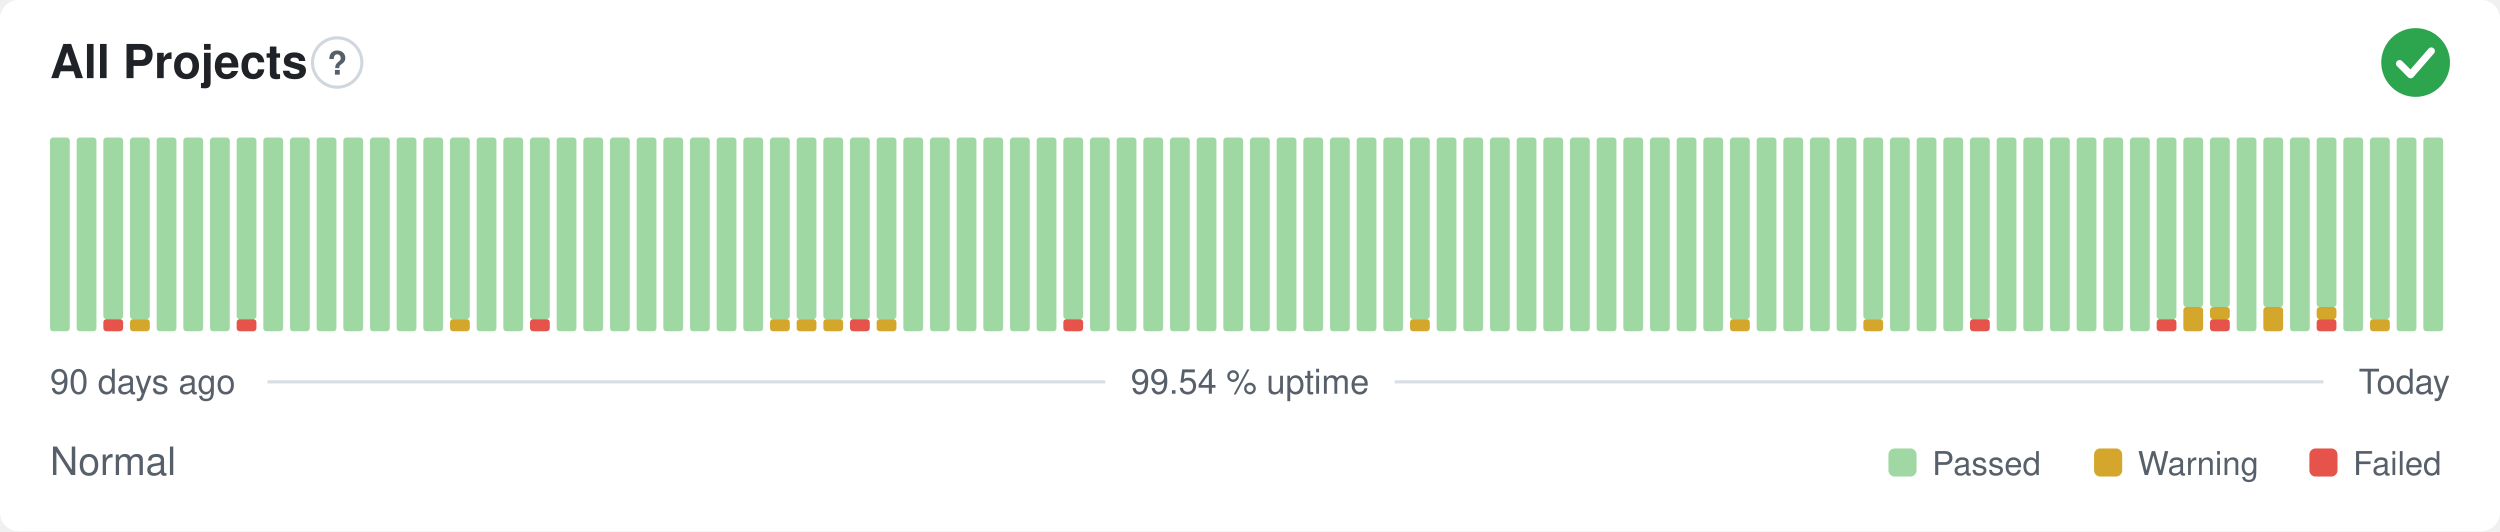
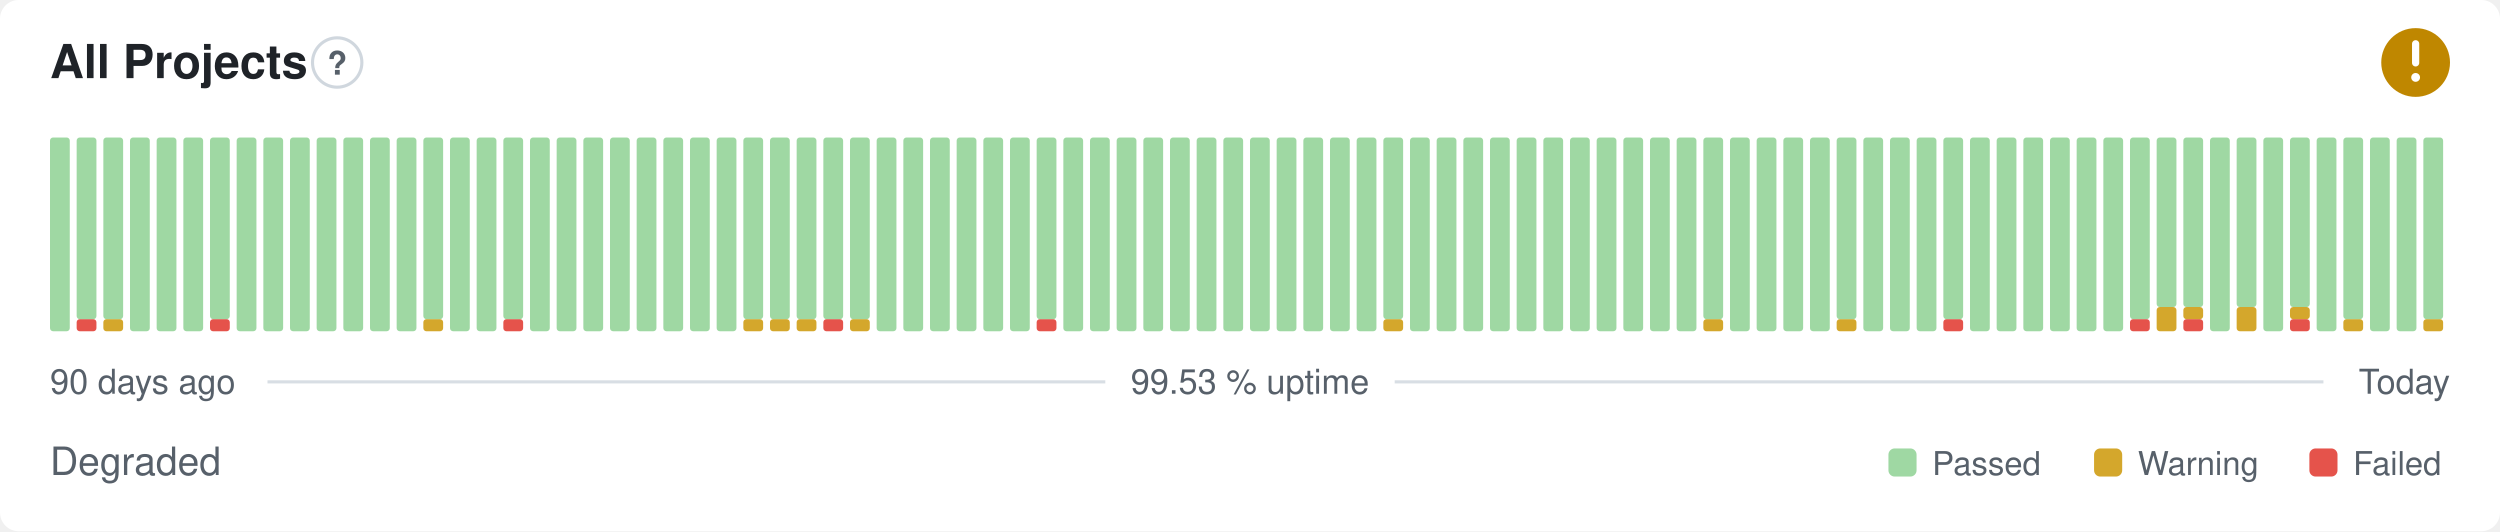
- <svg xmlns="http://www.w3.org/2000/svg" width="800" height="170" viewBox="0 0 800 170" role="img" aria-label="All Projects: Normal, 99.54 % uptime over the last 90 days" font-family="-apple-system,BlinkMacSystemFont,'Segoe UI',Helvetica,Arial,sans-serif">
+ <svg xmlns="http://www.w3.org/2000/svg" width="800" height="170" viewBox="0 0 800 170" role="img" aria-label="All Projects: Degraded, 99.53 % uptime over the last 90 days" font-family="-apple-system,BlinkMacSystemFont,'Segoe UI',Helvetica,Arial,sans-serif">
  <style>
    @media (prefers-color-scheme: dark) {
      .bg { fill: #0d1117 }
      .title { fill: #e6edf3 }
      .muted { fill: #8b949e }
      .hint { stroke: #30363d }
      .rule { stroke: #30363d }
      .nodata { fill: #21262d }
    }
  </style>
  <rect class="bg" width="800" height="170" rx="6" fill="#ffffff" />
  <text class="title" x="16" y="25" font-size="15" font-weight="600" fill="#1f2328">All Projects</text>
  <circle class="hint" cx="107.9" cy="20" r="7.9" fill="none" stroke="#d0d7de" stroke-width="1" />
  <text class="muted" x="107.9" y="23.9" text-anchor="middle" font-size="10.4" font-weight="700" fill="#57606a">?</text>
-   <circle cx="773" cy="20" r="11" fill="#2da44e" />
-   <path d="M767.87 20.37l3.54 3.54 6.60 -7.58" fill="none" stroke="#fff" stroke-width="2.31" stroke-linecap="round" stroke-linejoin="round" />
+   <circle cx="773" cy="20" r="11" fill="#bf8700" />
+   <path d="M773 14.01v6.11" fill="none" stroke="#fff" stroke-width="2.31" stroke-linecap="round" stroke-linejoin="round" />
+   <circle cx="773" cy="24.77" r="1.41" fill="#fff" />
  <rect x="16.00" y="44.00" width="6.33" height="62.00" rx="1" fill="#9fd8a3" />
-   <rect x="24.53" y="44.00" width="6.33" height="62.00" rx="1" fill="#9fd8a3" />
-   <rect x="33.07" y="102.13" width="6.33" height="3.88" rx="1" fill="#e5534b" />
+   <rect x="24.53" y="102.13" width="6.33" height="3.88" rx="1" fill="#e5534b" />
+   <rect x="24.53" y="44.00" width="6.33" height="58.13" rx="1" fill="#9fd8a3" />
+   <rect x="33.07" y="102.13" width="6.33" height="3.88" rx="1" fill="#d4a72c" />
  <rect x="33.07" y="44.00" width="6.33" height="58.13" rx="1" fill="#9fd8a3" />
-   <rect x="41.60" y="102.13" width="6.33" height="3.88" rx="1" fill="#d4a72c" />
-   <rect x="41.60" y="44.00" width="6.33" height="58.13" rx="1" fill="#9fd8a3" />
+   <rect x="41.60" y="44.00" width="6.33" height="62.00" rx="1" fill="#9fd8a3" />
  <rect x="50.13" y="44.00" width="6.33" height="62.00" rx="1" fill="#9fd8a3" />
  <rect x="58.67" y="44.00" width="6.33" height="62.00" rx="1" fill="#9fd8a3" />
-   <rect x="67.20" y="44.00" width="6.33" height="62.00" rx="1" fill="#9fd8a3" />
-   <rect x="75.73" y="102.13" width="6.33" height="3.88" rx="1" fill="#e5534b" />
-   <rect x="75.73" y="44.00" width="6.33" height="58.13" rx="1" fill="#9fd8a3" />
+   <rect x="67.20" y="102.13" width="6.33" height="3.88" rx="1" fill="#e5534b" />
+   <rect x="67.20" y="44.00" width="6.33" height="58.13" rx="1" fill="#9fd8a3" />
+   <rect x="75.73" y="44.00" width="6.33" height="62.00" rx="1" fill="#9fd8a3" />
  <rect x="84.27" y="44.00" width="6.33" height="62.00" rx="1" fill="#9fd8a3" />
  <rect x="92.80" y="44.00" width="6.33" height="62.00" rx="1" fill="#9fd8a3" />
  <rect x="101.33" y="44.00" width="6.33" height="62.00" rx="1" fill="#9fd8a3" />
  <rect x="109.87" y="44.00" width="6.33" height="62.00" rx="1" fill="#9fd8a3" />
  <rect x="118.40" y="44.00" width="6.33" height="62.00" rx="1" fill="#9fd8a3" />
  <rect x="126.93" y="44.00" width="6.33" height="62.00" rx="1" fill="#9fd8a3" />
-   <rect x="135.47" y="44.00" width="6.33" height="62.00" rx="1" fill="#9fd8a3" />
-   <rect x="144.00" y="102.13" width="6.33" height="3.88" rx="1" fill="#d4a72c" />
-   <rect x="144.00" y="44.00" width="6.33" height="58.13" rx="1" fill="#9fd8a3" />
+   <rect x="135.47" y="102.13" width="6.33" height="3.88" rx="1" fill="#d4a72c" />
+   <rect x="135.47" y="44.00" width="6.33" height="58.13" rx="1" fill="#9fd8a3" />
+   <rect x="144.00" y="44.00" width="6.33" height="62.00" rx="1" fill="#9fd8a3" />
  <rect x="152.53" y="44.00" width="6.33" height="62.00" rx="1" fill="#9fd8a3" />
-   <rect x="161.07" y="44.00" width="6.33" height="62.00" rx="1" fill="#9fd8a3" />
-   <rect x="169.60" y="102.13" width="6.33" height="3.88" rx="1" fill="#e5534b" />
-   <rect x="169.60" y="44.00" width="6.33" height="58.13" rx="1" fill="#9fd8a3" />
+   <rect x="161.07" y="102.13" width="6.33" height="3.88" rx="1" fill="#e5534b" />
+   <rect x="161.07" y="44.00" width="6.33" height="58.13" rx="1" fill="#9fd8a3" />
+   <rect x="169.60" y="44.00" width="6.33" height="62.00" rx="1" fill="#9fd8a3" />
  <rect x="178.13" y="44.00" width="6.33" height="62.00" rx="1" fill="#9fd8a3" />
  <rect x="186.67" y="44.00" width="6.33" height="62.00" rx="1" fill="#9fd8a3" />
  <rect x="195.20" y="44.00" width="6.33" height="62.00" rx="1" fill="#9fd8a3" />
  <rect x="203.73" y="44.00" width="6.33" height="62.00" rx="1" fill="#9fd8a3" />
  <rect x="212.27" y="44.00" width="6.33" height="62.00" rx="1" fill="#9fd8a3" />
  <rect x="220.80" y="44.00" width="6.33" height="62.00" rx="1" fill="#9fd8a3" />
  <rect x="229.33" y="44.00" width="6.33" height="62.00" rx="1" fill="#9fd8a3" />
-   <rect x="237.87" y="44.00" width="6.33" height="62.00" rx="1" fill="#9fd8a3" />
+   <rect x="237.87" y="102.13" width="6.33" height="3.88" rx="1" fill="#d4a72c" />
+   <rect x="237.87" y="44.00" width="6.33" height="58.13" rx="1" fill="#9fd8a3" />
  <rect x="246.40" y="102.13" width="6.33" height="3.88" rx="1" fill="#d4a72c" />
  <rect x="246.40" y="44.00" width="6.33" height="58.13" rx="1" fill="#9fd8a3" />
  <rect x="254.93" y="102.13" width="6.33" height="3.88" rx="1" fill="#d4a72c" />
  <rect x="254.93" y="44.00" width="6.33" height="58.13" rx="1" fill="#9fd8a3" />
-   <rect x="263.47" y="102.13" width="6.33" height="3.88" rx="1" fill="#d4a72c" />
+   <rect x="263.47" y="102.13" width="6.33" height="3.88" rx="1" fill="#e5534b" />
  <rect x="263.47" y="44.00" width="6.33" height="58.13" rx="1" fill="#9fd8a3" />
-   <rect x="272.00" y="102.13" width="6.33" height="3.88" rx="1" fill="#e5534b" />
+   <rect x="272.00" y="102.13" width="6.33" height="3.88" rx="1" fill="#d4a72c" />
  <rect x="272.00" y="44.00" width="6.33" height="58.13" rx="1" fill="#9fd8a3" />
-   <rect x="280.53" y="102.13" width="6.33" height="3.88" rx="1" fill="#d4a72c" />
-   <rect x="280.53" y="44.00" width="6.33" height="58.13" rx="1" fill="#9fd8a3" />
+   <rect x="280.53" y="44.00" width="6.33" height="62.00" rx="1" fill="#9fd8a3" />
  <rect x="289.07" y="44.00" width="6.33" height="62.00" rx="1" fill="#9fd8a3" />
  <rect x="297.60" y="44.00" width="6.33" height="62.00" rx="1" fill="#9fd8a3" />
  <rect x="306.13" y="44.00" width="6.33" height="62.00" rx="1" fill="#9fd8a3" />
  <rect x="314.67" y="44.00" width="6.33" height="62.00" rx="1" fill="#9fd8a3" />
  <rect x="323.20" y="44.00" width="6.33" height="62.00" rx="1" fill="#9fd8a3" />
-   <rect x="331.73" y="44.00" width="6.33" height="62.00" rx="1" fill="#9fd8a3" />
-   <rect x="340.27" y="102.13" width="6.33" height="3.88" rx="1" fill="#e5534b" />
-   <rect x="340.27" y="44.00" width="6.33" height="58.13" rx="1" fill="#9fd8a3" />
+   <rect x="331.73" y="102.13" width="6.33" height="3.88" rx="1" fill="#e5534b" />
+   <rect x="331.73" y="44.00" width="6.33" height="58.13" rx="1" fill="#9fd8a3" />
+   <rect x="340.27" y="44.00" width="6.33" height="62.00" rx="1" fill="#9fd8a3" />
  <rect x="348.80" y="44.00" width="6.33" height="62.00" rx="1" fill="#9fd8a3" />
  <rect x="357.33" y="44.00" width="6.33" height="62.00" rx="1" fill="#9fd8a3" />
  <rect x="365.87" y="44.00" width="6.33" height="62.00" rx="1" fill="#9fd8a3" />
  <rect x="374.40" y="44.00" width="6.33" height="62.00" rx="1" fill="#9fd8a3" />
  <rect x="382.93" y="44.00" width="6.33" height="62.00" rx="1" fill="#9fd8a3" />
  <rect x="391.47" y="44.00" width="6.33" height="62.00" rx="1" fill="#9fd8a3" />
  <rect x="400.00" y="44.00" width="6.33" height="62.00" rx="1" fill="#9fd8a3" />
  <rect x="408.53" y="44.00" width="6.33" height="62.00" rx="1" fill="#9fd8a3" />
  <rect x="417.07" y="44.00" width="6.33" height="62.00" rx="1" fill="#9fd8a3" />
  <rect x="425.60" y="44.00" width="6.33" height="62.00" rx="1" fill="#9fd8a3" />
  <rect x="434.13" y="44.00" width="6.33" height="62.00" rx="1" fill="#9fd8a3" />
-   <rect x="442.67" y="44.00" width="6.33" height="62.00" rx="1" fill="#9fd8a3" />
-   <rect x="451.20" y="102.13" width="6.33" height="3.88" rx="1" fill="#d4a72c" />
-   <rect x="451.20" y="44.00" width="6.33" height="58.13" rx="1" fill="#9fd8a3" />
+   <rect x="442.67" y="102.13" width="6.33" height="3.88" rx="1" fill="#d4a72c" />
+   <rect x="442.67" y="44.00" width="6.33" height="58.13" rx="1" fill="#9fd8a3" />
+   <rect x="451.20" y="44.00" width="6.33" height="62.00" rx="1" fill="#9fd8a3" />
  <rect x="459.73" y="44.00" width="6.33" height="62.00" rx="1" fill="#9fd8a3" />
  <rect x="468.27" y="44.00" width="6.33" height="62.00" rx="1" fill="#9fd8a3" />
  <rect x="476.80" y="44.00" width="6.33" height="62.00" rx="1" fill="#9fd8a3" />
  <rect x="485.33" y="44.00" width="6.33" height="62.00" rx="1" fill="#9fd8a3" />
  <rect x="493.87" y="44.00" width="6.33" height="62.00" rx="1" fill="#9fd8a3" />
  <rect x="502.40" y="44.00" width="6.33" height="62.00" rx="1" fill="#9fd8a3" />
  <rect x="510.93" y="44.00" width="6.33" height="62.00" rx="1" fill="#9fd8a3" />
  <rect x="519.47" y="44.00" width="6.33" height="62.00" rx="1" fill="#9fd8a3" />
  <rect x="528.00" y="44.00" width="6.33" height="62.00" rx="1" fill="#9fd8a3" />
  <rect x="536.53" y="44.00" width="6.33" height="62.00" rx="1" fill="#9fd8a3" />
-   <rect x="545.07" y="44.00" width="6.33" height="62.00" rx="1" fill="#9fd8a3" />
-   <rect x="553.60" y="102.13" width="6.33" height="3.88" rx="1" fill="#d4a72c" />
-   <rect x="553.60" y="44.00" width="6.33" height="58.13" rx="1" fill="#9fd8a3" />
+   <rect x="545.07" y="102.13" width="6.33" height="3.88" rx="1" fill="#d4a72c" />
+   <rect x="545.07" y="44.00" width="6.33" height="58.13" rx="1" fill="#9fd8a3" />
+   <rect x="553.60" y="44.00" width="6.33" height="62.00" rx="1" fill="#9fd8a3" />
  <rect x="562.13" y="44.00" width="6.33" height="62.00" rx="1" fill="#9fd8a3" />
  <rect x="570.67" y="44.00" width="6.33" height="62.00" rx="1" fill="#9fd8a3" />
  <rect x="579.20" y="44.00" width="6.33" height="62.00" rx="1" fill="#9fd8a3" />
-   <rect x="587.73" y="44.00" width="6.33" height="62.00" rx="1" fill="#9fd8a3" />
-   <rect x="596.27" y="102.13" width="6.33" height="3.88" rx="1" fill="#d4a72c" />
-   <rect x="596.27" y="44.00" width="6.33" height="58.13" rx="1" fill="#9fd8a3" />
+   <rect x="587.73" y="102.13" width="6.33" height="3.88" rx="1" fill="#d4a72c" />
+   <rect x="587.73" y="44.00" width="6.33" height="58.13" rx="1" fill="#9fd8a3" />
+   <rect x="596.27" y="44.00" width="6.33" height="62.00" rx="1" fill="#9fd8a3" />
  <rect x="604.80" y="44.00" width="6.33" height="62.00" rx="1" fill="#9fd8a3" />
  <rect x="613.33" y="44.00" width="6.33" height="62.00" rx="1" fill="#9fd8a3" />
-   <rect x="621.87" y="44.00" width="6.33" height="62.00" rx="1" fill="#9fd8a3" />
-   <rect x="630.40" y="102.13" width="6.33" height="3.88" rx="1" fill="#e5534b" />
-   <rect x="630.40" y="44.00" width="6.33" height="58.13" rx="1" fill="#9fd8a3" />
+   <rect x="621.87" y="102.13" width="6.33" height="3.88" rx="1" fill="#e5534b" />
+   <rect x="621.87" y="44.00" width="6.33" height="58.13" rx="1" fill="#9fd8a3" />
+   <rect x="630.40" y="44.00" width="6.33" height="62.00" rx="1" fill="#9fd8a3" />
  <rect x="638.93" y="44.00" width="6.33" height="62.00" rx="1" fill="#9fd8a3" />
  <rect x="647.47" y="44.00" width="6.33" height="62.00" rx="1" fill="#9fd8a3" />
  <rect x="656.00" y="44.00" width="6.33" height="62.00" rx="1" fill="#9fd8a3" />
  <rect x="664.53" y="44.00" width="6.33" height="62.00" rx="1" fill="#9fd8a3" />
  <rect x="673.07" y="44.00" width="6.33" height="62.00" rx="1" fill="#9fd8a3" />
-   <rect x="681.60" y="44.00" width="6.33" height="62.00" rx="1" fill="#9fd8a3" />
-   <rect x="690.13" y="102.13" width="6.33" height="3.88" rx="1" fill="#e5534b" />
-   <rect x="690.13" y="44.00" width="6.33" height="58.13" rx="1" fill="#9fd8a3" />
-   <rect x="698.67" y="98.25" width="6.33" height="7.75" rx="1" fill="#d4a72c" />
+   <rect x="681.60" y="102.13" width="6.33" height="3.88" rx="1" fill="#e5534b" />
+   <rect x="681.60" y="44.00" width="6.33" height="58.13" rx="1" fill="#9fd8a3" />
+   <rect x="690.13" y="98.25" width="6.33" height="7.75" rx="1" fill="#d4a72c" />
+   <rect x="690.13" y="44.00" width="6.33" height="54.25" rx="1" fill="#9fd8a3" />
+   <rect x="698.67" y="102.13" width="6.33" height="3.88" rx="1" fill="#e5534b" />
+   <rect x="698.67" y="98.25" width="6.33" height="3.88" rx="1" fill="#d4a72c" />
  <rect x="698.67" y="44.00" width="6.33" height="54.25" rx="1" fill="#9fd8a3" />
-   <rect x="707.20" y="102.13" width="6.33" height="3.88" rx="1" fill="#e5534b" />
-   <rect x="707.20" y="98.25" width="6.33" height="3.88" rx="1" fill="#d4a72c" />
-   <rect x="707.20" y="44.00" width="6.33" height="54.25" rx="1" fill="#9fd8a3" />
-   <rect x="715.73" y="44.00" width="6.33" height="62.00" rx="1" fill="#9fd8a3" />
-   <rect x="724.27" y="98.25" width="6.33" height="7.75" rx="1" fill="#d4a72c" />
-   <rect x="724.27" y="44.00" width="6.33" height="54.25" rx="1" fill="#9fd8a3" />
-   <rect x="732.80" y="44.00" width="6.33" height="62.00" rx="1" fill="#9fd8a3" />
-   <rect x="741.33" y="102.13" width="6.33" height="3.88" rx="1" fill="#e5534b" />
-   <rect x="741.33" y="98.25" width="6.33" height="3.88" rx="1" fill="#d4a72c" />
-   <rect x="741.33" y="44.00" width="6.33" height="54.25" rx="1" fill="#9fd8a3" />
-   <rect x="749.87" y="44.00" width="6.33" height="62.00" rx="1" fill="#9fd8a3" />
-   <rect x="758.40" y="102.13" width="6.33" height="3.88" rx="1" fill="#d4a72c" />
-   <rect x="758.40" y="44.00" width="6.33" height="58.13" rx="1" fill="#9fd8a3" />
+   <rect x="707.20" y="44.00" width="6.33" height="62.00" rx="1" fill="#9fd8a3" />
+   <rect x="715.73" y="98.25" width="6.33" height="7.75" rx="1" fill="#d4a72c" />
+   <rect x="715.73" y="44.00" width="6.33" height="54.25" rx="1" fill="#9fd8a3" />
+   <rect x="724.27" y="44.00" width="6.33" height="62.00" rx="1" fill="#9fd8a3" />
+   <rect x="732.80" y="102.13" width="6.33" height="3.88" rx="1" fill="#e5534b" />
+   <rect x="732.80" y="98.25" width="6.33" height="3.88" rx="1" fill="#d4a72c" />
+   <rect x="732.80" y="44.00" width="6.33" height="54.25" rx="1" fill="#9fd8a3" />
+   <rect x="741.33" y="44.00" width="6.33" height="62.00" rx="1" fill="#9fd8a3" />
+   <rect x="749.87" y="102.13" width="6.33" height="3.88" rx="1" fill="#d4a72c" />
+   <rect x="749.87" y="44.00" width="6.33" height="58.13" rx="1" fill="#9fd8a3" />
+   <rect x="758.40" y="44.00" width="6.33" height="62.00" rx="1" fill="#9fd8a3" />
  <rect x="766.93" y="44.00" width="6.33" height="62.00" rx="1" fill="#9fd8a3" />
-   <rect x="775.47" y="44.00" width="6.33" height="62.00" rx="1" fill="#9fd8a3" />
+   <rect x="775.47" y="102.13" width="6.33" height="3.88" rx="1" fill="#d4a72c" />
+   <rect x="775.47" y="44.00" width="6.33" height="58.13" rx="1" fill="#9fd8a3" />
  <text class="muted" x="16" y="126" font-size="11" fill="#57606a">90 days ago</text>
-   <text class="muted" x="400" y="126" text-anchor="middle" font-size="11" fill="#57606a">99.54 % uptime</text>
+   <text class="muted" x="400" y="126" text-anchor="middle" font-size="11" fill="#57606a">99.53 % uptime</text>
  <text class="muted" x="784" y="126" text-anchor="end" font-size="11" fill="#57606a">Today</text>
  <line class="rule" x1="85.6" y1="122.2" x2="353.7" y2="122.2" stroke="#d8dee4" stroke-width="1" />
  <line class="rule" x1="446.3" y1="122.2" x2="743.5" y2="122.2" stroke="#d8dee4" stroke-width="1" />
-   <text class="muted" x="16" y="152" font-size="12.5" fill="#57606a">Normal</text>
+   <text class="muted" x="16" y="152" font-size="12.5" fill="#57606a">Degraded</text>
  <rect x="604.3" y="143.5" width="9.0" height="9.0" rx="2" fill="#9fd8a3" />
  <text class="muted" x="618.3" y="152" font-size="10.5" fill="#57606a">Passed</text>
  <rect x="670.1" y="143.5" width="9.0" height="9.0" rx="2" fill="#d4a72c" />
  <text class="muted" x="684.1" y="152" font-size="10.5" fill="#57606a">Warning</text>
  <rect x="739.0" y="143.5" width="9.0" height="9.0" rx="2" fill="#e5534b" />
  <text class="muted" x="753.0" y="152" font-size="10.5" fill="#57606a">Failed</text>
</svg>
